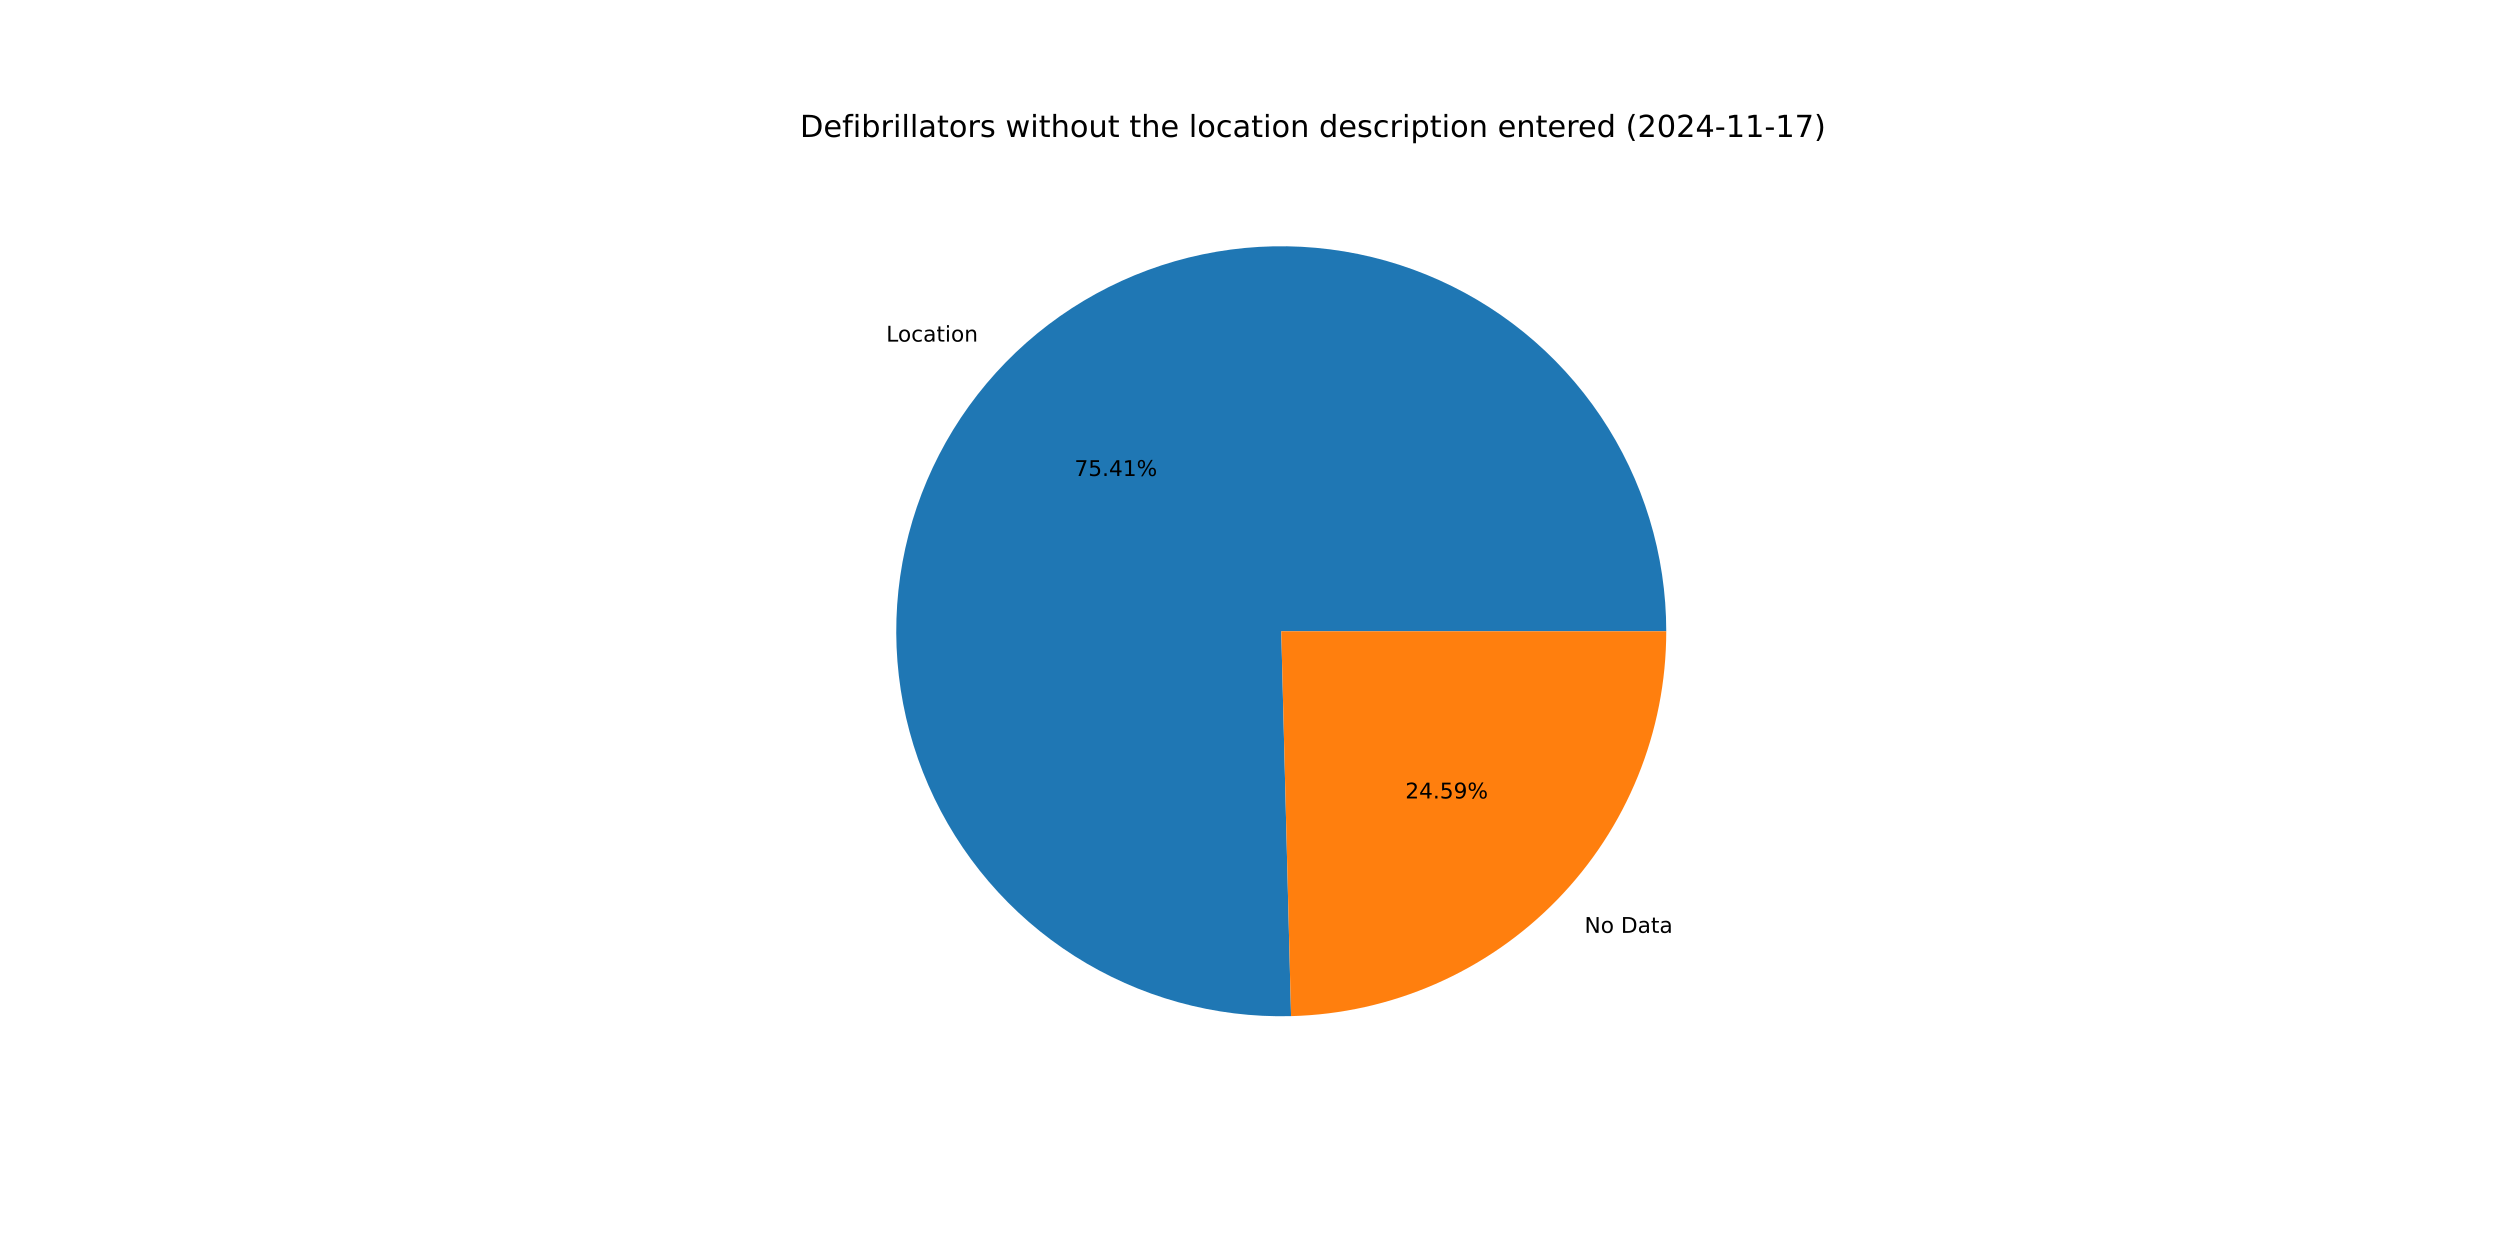
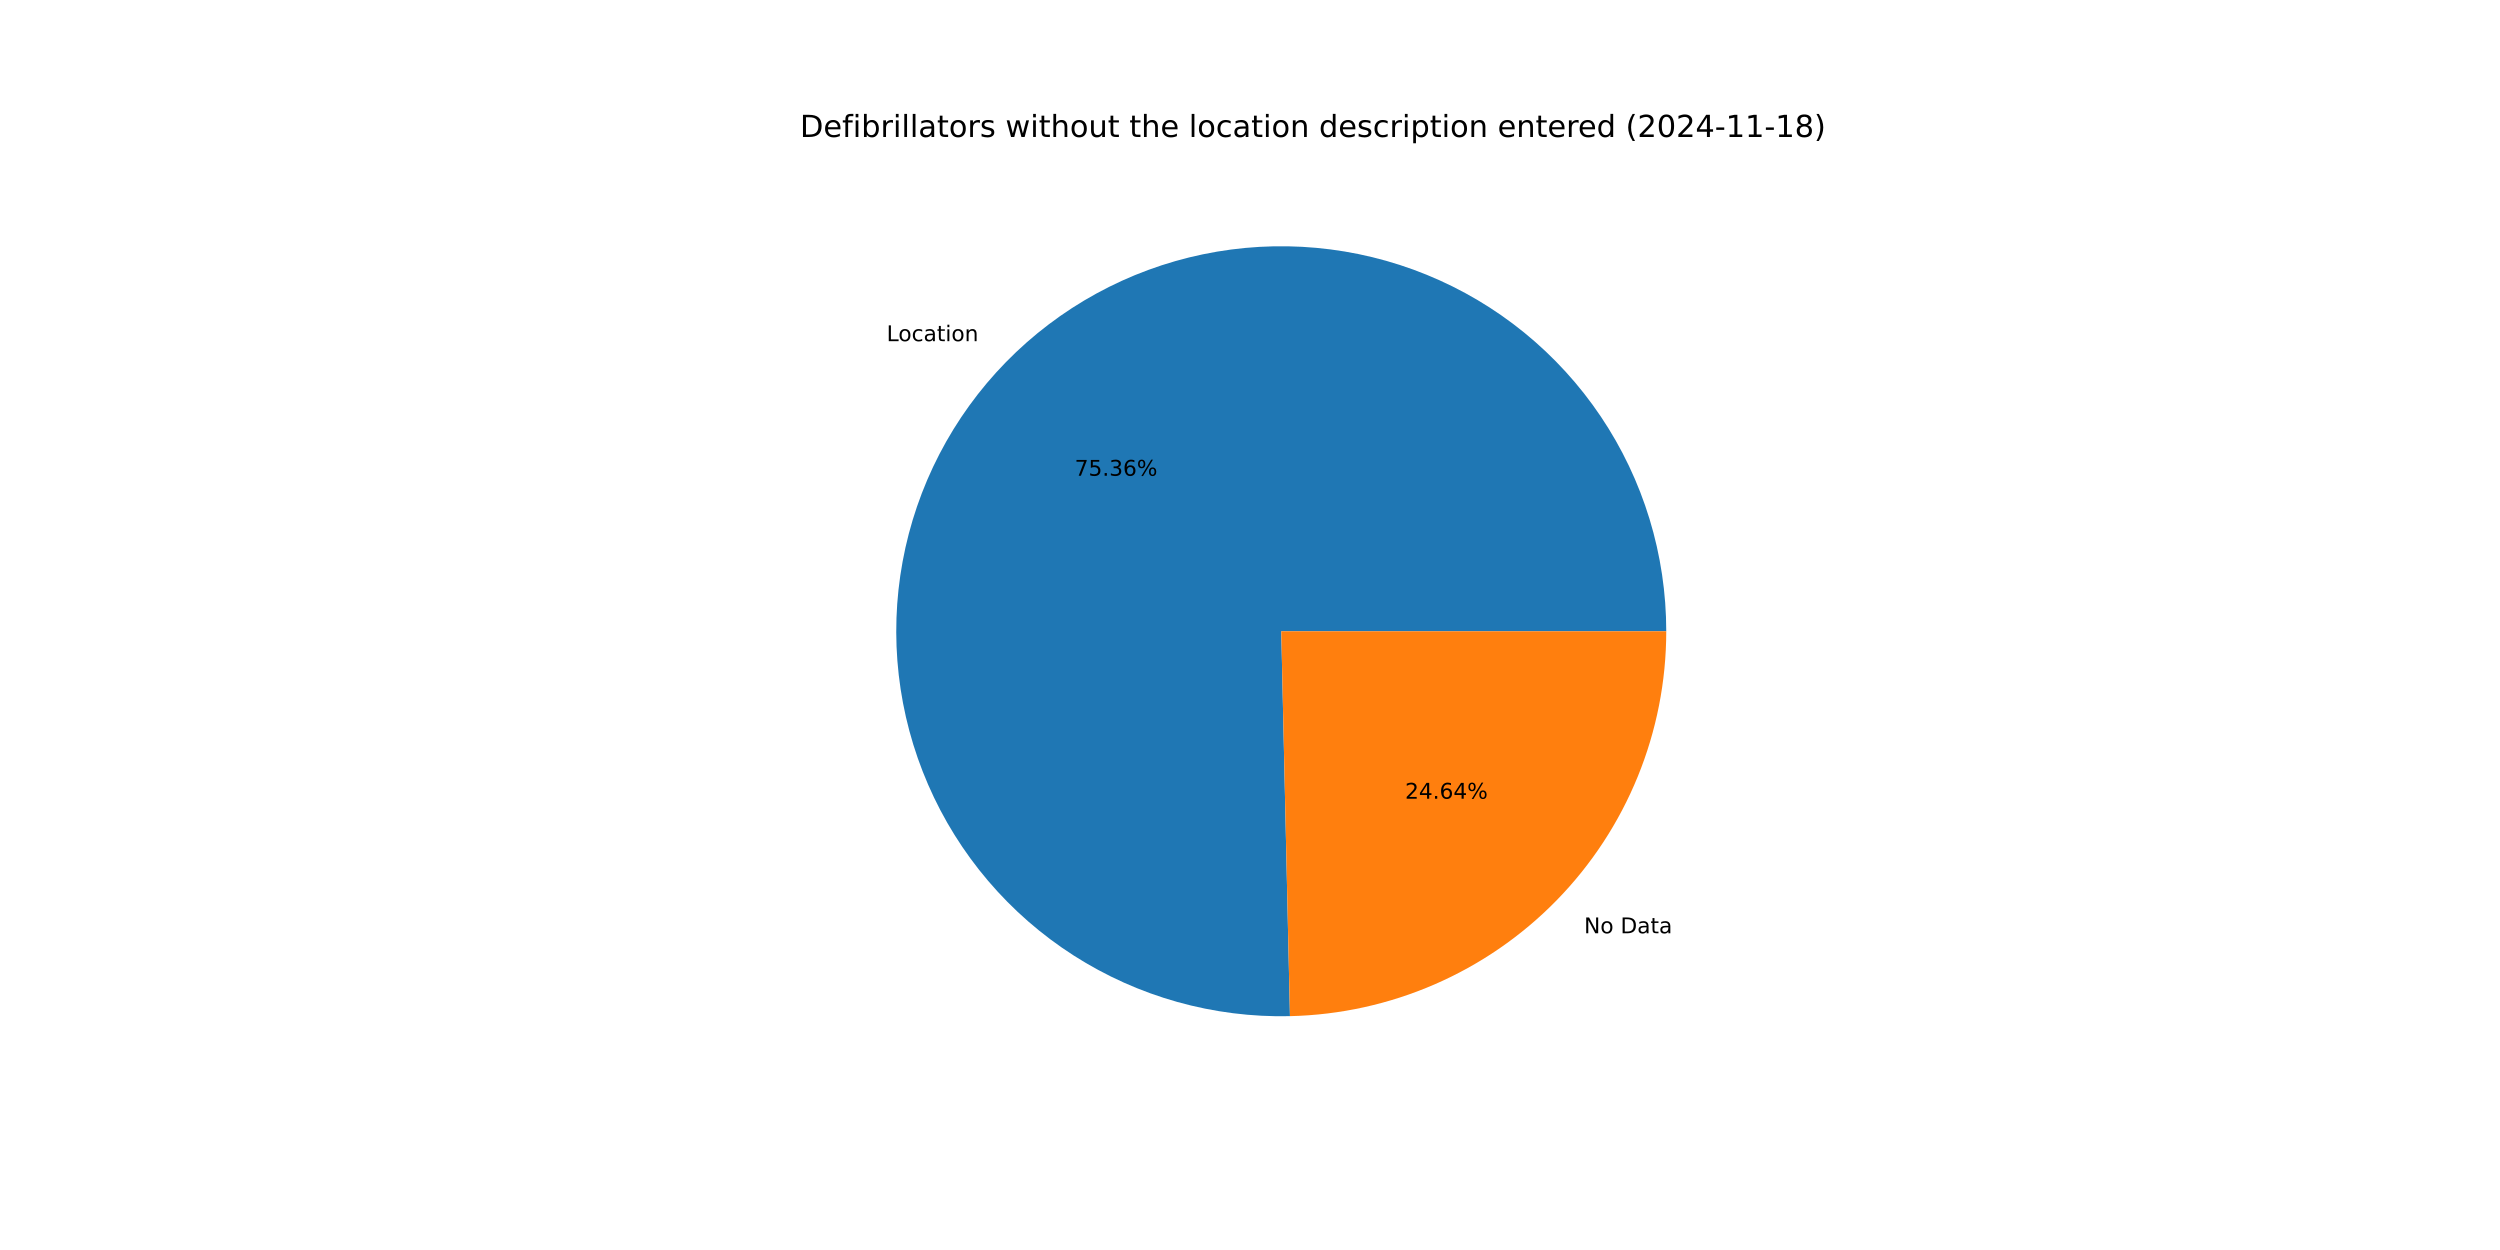
<svg xmlns="http://www.w3.org/2000/svg" xmlns:xlink="http://www.w3.org/1999/xlink" width="1152pt" height="576pt" viewBox="0 0 1152 576" version="1.1">
  <defs>
    <style type="text/css">*{stroke-linejoin: round; stroke-linecap: butt}</style>
  </defs>
  <g id="figure_1">
    <g id="patch_1">
      <path d="M 0 576  L 1152 576  L 1152 0  L 0 0  z " style="fill: #ffffff" />
    </g>
    <g id="axes_1">
      <g id="patch_2">
-         <path d="M 767.808 290.88  C 767.808 273.337 765.206 255.89 760.087 239.111  C 754.967 222.331 747.387 206.403 737.595 191.848  C 727.802 177.292 715.904 164.27 702.29 153.205  C 688.676 142.141 673.495 133.157 657.245 126.547  C 640.995 119.937 623.854 115.774 606.382 114.193  C 588.91 112.613 571.3 113.633 554.128 117.22  C 536.955 120.806 520.409 126.921 505.031 135.362  C 489.652 143.804 475.611 154.481 463.365 167.043  C 451.119 179.604 440.804 193.914 432.757 209.502  C 424.71 225.091 419.02 241.787 415.872 259.046  C 412.724 276.304 412.153 293.934 414.178 311.36  C 416.203 328.786 420.802 345.815 427.824 361.892  C 434.846 377.968 444.214 392.915 455.622 406.242  C 467.03 419.57 480.351 431.132 495.152 440.551  C 509.952 449.969 526.068 457.141 542.972 461.831  C 559.877 466.521 577.384 468.677 594.921 468.23  L 590.4 290.88  z " style="fill: #1f77b4" />
+         <path d="M 767.808 290.88  C 767.808 273.348 765.209 255.912 760.096 239.141  C 754.983 222.371 747.412 206.451 737.63 191.901  C 727.848 177.351 715.964 164.331 702.364 153.266  C 688.764 142.201 673.599 133.213 657.363 126.595  C 641.127 119.977 624 115.803 606.54 114.208  C 589.081 112.613 571.481 113.615 554.315 117.181  C 537.149 120.747 520.606 126.838 505.226 135.255  C 489.846 143.673 475.799 154.324 463.543 166.861  C 451.286 179.397 440.956 193.682 432.889 209.248  C 424.821 224.814 419.106 241.491 415.929 258.733  C 412.752 275.975 412.148 293.593 414.138 311.013  C 416.128 328.432 420.689 345.46 427.672 361.542  C 434.655 377.624 443.984 392.582 455.353 405.928  C 466.723 419.274 480.009 430.861 494.776 440.311  C 509.544 449.761 525.631 456.97 542.513 461.703  C 559.395 466.435 576.885 468.639 594.413 468.243  L 590.4 290.88  z " style="fill: #1f77b4" />
      </g>
      <g id="patch_3">
-         <path d="M 594.921 468.23  C 641.158 467.052 685.149 447.837 717.435 414.718  C 749.721 381.598 767.808 337.132 767.808 290.88  L 590.4 290.88  z " style="fill: #ff7f0e" />
+         <path d="M 594.413 468.243  C 640.741 467.194 684.863 448.035 717.257 414.899  C 749.652 381.764 767.808 337.22 767.808 290.88  L 590.4 290.88  z " style="fill: #ff7f0e" />
      </g>
      <g id="matplotlib.axis_1" />
      <g id="matplotlib.axis_2" />
      <g id="text_1">
-         <g transform="translate(408.3647 157.4181) scale(0.1 -0.1)">
+         <g transform="translate(408.5602 157.2179) scale(0.1 -0.1)">
          <defs>
            <path id="DejaVuSans-4c" d="M 628 4666  L 1259 4666  L 1259 531  L 3531 531  L 3531 0  L 628 0  L 628 4666  z " transform="scale(0.015625)" />
            <path id="DejaVuSans-6f" d="M 1959 3097  Q 1497 3097 1228 2736  Q 959 2375 959 1747  Q 959 1119 1226 758  Q 1494 397 1959 397  Q 2419 397 2687 759  Q 2956 1122 2956 1747  Q 2956 2369 2687 2733  Q 2419 3097 1959 3097  z M 1959 3584  Q 2709 3584 3137 3096  Q 3566 2609 3566 1747  Q 3566 888 3137 398  Q 2709 -91 1959 -91  Q 1206 -91 779 398  Q 353 888 353 1747  Q 353 2609 779 3096  Q 1206 3584 1959 3584  z " transform="scale(0.015625)" />
            <path id="DejaVuSans-63" d="M 3122 3366  L 3122 2828  Q 2878 2963 2633 3030  Q 2388 3097 2138 3097  Q 1578 3097 1268 2742  Q 959 2388 959 1747  Q 959 1106 1268 751  Q 1578 397 2138 397  Q 2388 397 2633 464  Q 2878 531 3122 666  L 3122 134  Q 2881 22 2623 -34  Q 2366 -91 2075 -91  Q 1284 -91 818 406  Q 353 903 353 1747  Q 353 2603 823 3093  Q 1294 3584 2113 3584  Q 2378 3584 2631 3529  Q 2884 3475 3122 3366  z " transform="scale(0.015625)" />
            <path id="DejaVuSans-61" d="M 2194 1759  Q 1497 1759 1228 1600  Q 959 1441 959 1056  Q 959 750 1161 570  Q 1363 391 1709 391  Q 2188 391 2477 730  Q 2766 1069 2766 1631  L 2766 1759  L 2194 1759  z M 3341 1997  L 3341 0  L 2766 0  L 2766 531  Q 2569 213 2275 61  Q 1981 -91 1556 -91  Q 1019 -91 701 211  Q 384 513 384 1019  Q 384 1609 779 1909  Q 1175 2209 1959 2209  L 2766 2209  L 2766 2266  Q 2766 2663 2505 2880  Q 2244 3097 1772 3097  Q 1472 3097 1187 3025  Q 903 2953 641 2809  L 641 3341  Q 956 3463 1253 3523  Q 1550 3584 1831 3584  Q 2591 3584 2966 3190  Q 3341 2797 3341 1997  z " transform="scale(0.015625)" />
            <path id="DejaVuSans-74" d="M 1172 4494  L 1172 3500  L 2356 3500  L 2356 3053  L 1172 3053  L 1172 1153  Q 1172 725 1289 603  Q 1406 481 1766 481  L 2356 481  L 2356 0  L 1766 0  Q 1100 0 847 248  Q 594 497 594 1153  L 594 3053  L 172 3053  L 172 3500  L 594 3500  L 594 4494  L 1172 4494  z " transform="scale(0.015625)" />
            <path id="DejaVuSans-69" d="M 603 3500  L 1178 3500  L 1178 0  L 603 0  L 603 3500  z M 603 4863  L 1178 4863  L 1178 4134  L 603 4134  L 603 4863  z " transform="scale(0.015625)" />
            <path id="DejaVuSans-6e" d="M 3513 2113  L 3513 0  L 2938 0  L 2938 2094  Q 2938 2591 2744 2837  Q 2550 3084 2163 3084  Q 1697 3084 1428 2787  Q 1159 2491 1159 1978  L 1159 0  L 581 0  L 581 3500  L 1159 3500  L 1159 2956  Q 1366 3272 1645 3428  Q 1925 3584 2291 3584  Q 2894 3584 3203 3211  Q 3513 2838 3513 2113  z " transform="scale(0.015625)" />
          </defs>
          <use xlink:href="#DejaVuSans-4c" />
          <use xlink:href="#DejaVuSans-6f" x="53.963" />
          <use xlink:href="#DejaVuSans-63" x="115.145" />
          <use xlink:href="#DejaVuSans-61" x="170.125" />
          <use xlink:href="#DejaVuSans-74" x="231.404" />
          <use xlink:href="#DejaVuSans-69" x="270.613" />
          <use xlink:href="#DejaVuSans-6f" x="298.396" />
          <use xlink:href="#DejaVuSans-6e" x="359.578" />
        </g>
      </g>
      <g id="text_2">
-         <g transform="translate(495.1142 219.3369) scale(0.1 -0.1)">
+         <g transform="translate(495.2208 219.2277) scale(0.1 -0.1)">
          <defs>
            <path id="DejaVuSans-37" d="M 525 4666  L 3525 4666  L 3525 4397  L 1831 0  L 1172 0  L 2766 4134  L 525 4134  L 525 4666  z " transform="scale(0.015625)" />
            <path id="DejaVuSans-35" d="M 691 4666  L 3169 4666  L 3169 4134  L 1269 4134  L 1269 2991  Q 1406 3038 1543 3061  Q 1681 3084 1819 3084  Q 2600 3084 3056 2656  Q 3513 2228 3513 1497  Q 3513 744 3044 326  Q 2575 -91 1722 -91  Q 1428 -91 1123 -41  Q 819 9 494 109  L 494 744  Q 775 591 1075 516  Q 1375 441 1709 441  Q 2250 441 2565 725  Q 2881 1009 2881 1497  Q 2881 1984 2565 2268  Q 2250 2553 1709 2553  Q 1456 2553 1204 2497  Q 953 2441 691 2322  L 691 4666  z " transform="scale(0.015625)" />
            <path id="DejaVuSans-2e" d="M 684 794  L 1344 794  L 1344 0  L 684 0  L 684 794  z " transform="scale(0.015625)" />
-             <path id="DejaVuSans-34" d="M 2419 4116  L 825 1625  L 2419 1625  L 2419 4116  z M 2253 4666  L 3047 4666  L 3047 1625  L 3713 1625  L 3713 1100  L 3047 1100  L 3047 0  L 2419 0  L 2419 1100  L 313 1100  L 313 1709  L 2253 4666  z " transform="scale(0.015625)" />
-             <path id="DejaVuSans-31" d="M 794 531  L 1825 531  L 1825 4091  L 703 3866  L 703 4441  L 1819 4666  L 2450 4666  L 2450 531  L 3481 531  L 3481 0  L 794 0  L 794 531  z " transform="scale(0.015625)" />
+             <path id="DejaVuSans-33" d="M 2597 2516  Q 3050 2419 3304 2112  Q 3559 1806 3559 1356  Q 3559 666 3084 287  Q 2609 -91 1734 -91  Q 1441 -91 1130 -33  Q 819 25 488 141  L 488 750  Q 750 597 1062 519  Q 1375 441 1716 441  Q 2309 441 2620 675  Q 2931 909 2931 1356  Q 2931 1769 2642 2001  Q 2353 2234 1838 2234  L 1294 2234  L 1294 2753  L 1863 2753  Q 2328 2753 2575 2939  Q 2822 3125 2822 3475  Q 2822 3834 2567 4026  Q 2313 4219 1838 4219  Q 1578 4219 1281 4162  Q 984 4106 628 3988  L 628 4550  Q 988 4650 1302 4700  Q 1616 4750 1894 4750  Q 2613 4750 3031 4423  Q 3450 4097 3450 3541  Q 3450 3153 3228 2886  Q 3006 2619 2597 2516  z " transform="scale(0.015625)" />
+             <path id="DejaVuSans-36" d="M 2113 2584  Q 1688 2584 1439 2293  Q 1191 2003 1191 1497  Q 1191 994 1439 701  Q 1688 409 2113 409  Q 2538 409 2786 701  Q 3034 994 3034 1497  Q 3034 2003 2786 2293  Q 2538 2584 2113 2584  z M 3366 4563  L 3366 3988  Q 3128 4100 2886 4159  Q 2644 4219 2406 4219  Q 1781 4219 1451 3797  Q 1122 3375 1075 2522  Q 1259 2794 1537 2939  Q 1816 3084 2150 3084  Q 2853 3084 3261 2657  Q 3669 2231 3669 1497  Q 3669 778 3244 343  Q 2819 -91 2113 -91  Q 1303 -91 875 529  Q 447 1150 447 2328  Q 447 3434 972 4092  Q 1497 4750 2381 4750  Q 2619 4750 2861 4703  Q 3103 4656 3366 4563  z " transform="scale(0.015625)" />
            <path id="DejaVuSans-25" d="M 4653 2053  Q 4381 2053 4226 1822  Q 4072 1591 4072 1178  Q 4072 772 4226 539  Q 4381 306 4653 306  Q 4919 306 5073 539  Q 5228 772 5228 1178  Q 5228 1588 5073 1820  Q 4919 2053 4653 2053  z M 4653 2450  Q 5147 2450 5437 2106  Q 5728 1763 5728 1178  Q 5728 594 5436 251  Q 5144 -91 4653 -91  Q 4153 -91 3862 251  Q 3572 594 3572 1178  Q 3572 1766 3864 2108  Q 4156 2450 4653 2450  z M 1428 4353  Q 1159 4353 1004 4120  Q 850 3888 850 3481  Q 850 3069 1003 2837  Q 1156 2606 1428 2606  Q 1700 2606 1854 2837  Q 2009 3069 2009 3481  Q 2009 3884 1853 4118  Q 1697 4353 1428 4353  z M 4250 4750  L 4750 4750  L 1831 -91  L 1331 -91  L 4250 4750  z M 1428 4750  Q 1922 4750 2215 4408  Q 2509 4066 2509 3481  Q 2509 2891 2217 2550  Q 1925 2209 1428 2209  Q 931 2209 642 2551  Q 353 2894 353 3481  Q 353 4063 643 4406  Q 934 4750 1428 4750  z " transform="scale(0.015625)" />
          </defs>
          <use xlink:href="#DejaVuSans-37" />
          <use xlink:href="#DejaVuSans-35" x="63.623" />
          <use xlink:href="#DejaVuSans-2e" x="127.246" />
-           <use xlink:href="#DejaVuSans-34" x="159.033" />
-           <use xlink:href="#DejaVuSans-31" x="222.656" />
+           <use xlink:href="#DejaVuSans-33" x="159.033" />
+           <use xlink:href="#DejaVuSans-36" x="222.656" />
          <use xlink:href="#DejaVuSans-25" x="286.279" />
        </g>
      </g>
      <g id="text_3">
-         <g transform="translate(730.1384 429.8606) scale(0.1 -0.1)">
+         <g transform="translate(729.943 430.0608) scale(0.1 -0.1)">
          <defs>
            <path id="DejaVuSans-4e" d="M 628 4666  L 1478 4666  L 3547 763  L 3547 4666  L 4159 4666  L 4159 0  L 3309 0  L 1241 3903  L 1241 0  L 628 0  L 628 4666  z " transform="scale(0.015625)" />
            <path id="DejaVuSans-20" transform="scale(0.015625)" />
            <path id="DejaVuSans-44" d="M 1259 4147  L 1259 519  L 2022 519  Q 2988 519 3436 956  Q 3884 1394 3884 2338  Q 3884 3275 3436 3711  Q 2988 4147 2022 4147  L 1259 4147  z M 628 4666  L 1925 4666  Q 3281 4666 3915 4102  Q 4550 3538 4550 2338  Q 4550 1131 3912 565  Q 3275 0 1925 0  L 628 0  L 628 4666  z " transform="scale(0.015625)" />
          </defs>
          <use xlink:href="#DejaVuSans-4e" />
          <use xlink:href="#DejaVuSans-6f" x="74.805" />
          <use xlink:href="#DejaVuSans-20" x="135.986" />
          <use xlink:href="#DejaVuSans-44" x="167.773" />
          <use xlink:href="#DejaVuSans-61" x="244.775" />
          <use xlink:href="#DejaVuSans-74" x="306.055" />
          <use xlink:href="#DejaVuSans-61" x="345.264" />
        </g>
      </g>
      <g id="text_4">
-         <g transform="translate(647.5561 367.9419) scale(0.1 -0.1)">
+         <g transform="translate(647.4495 368.0511) scale(0.1 -0.1)">
          <defs>
            <path id="DejaVuSans-32" d="M 1228 531  L 3431 531  L 3431 0  L 469 0  L 469 531  Q 828 903 1448 1529  Q 2069 2156 2228 2338  Q 2531 2678 2651 2914  Q 2772 3150 2772 3378  Q 2772 3750 2511 3984  Q 2250 4219 1831 4219  Q 1534 4219 1204 4116  Q 875 4013 500 3803  L 500 4441  Q 881 4594 1212 4672  Q 1544 4750 1819 4750  Q 2544 4750 2975 4387  Q 3406 4025 3406 3419  Q 3406 3131 3298 2873  Q 3191 2616 2906 2266  Q 2828 2175 2409 1742  Q 1991 1309 1228 531  z " transform="scale(0.015625)" />
-             <path id="DejaVuSans-39" d="M 703 97  L 703 672  Q 941 559 1184 500  Q 1428 441 1663 441  Q 2288 441 2617 861  Q 2947 1281 2994 2138  Q 2813 1869 2534 1725  Q 2256 1581 1919 1581  Q 1219 1581 811 2004  Q 403 2428 403 3163  Q 403 3881 828 4315  Q 1253 4750 1959 4750  Q 2769 4750 3195 4129  Q 3622 3509 3622 2328  Q 3622 1225 3098 567  Q 2575 -91 1691 -91  Q 1453 -91 1209 -44  Q 966 3 703 97  z M 1959 2075  Q 2384 2075 2632 2365  Q 2881 2656 2881 3163  Q 2881 3666 2632 3958  Q 2384 4250 1959 4250  Q 1534 4250 1286 3958  Q 1038 3666 1038 3163  Q 1038 2656 1286 2365  Q 1534 2075 1959 2075  z " transform="scale(0.015625)" />
+             <path id="DejaVuSans-34" d="M 2419 4116  L 825 1625  L 2419 1625  L 2419 4116  z M 2253 4666  L 3047 4666  L 3047 1625  L 3713 1625  L 3713 1100  L 3047 1100  L 3047 0  L 2419 0  L 2419 1100  L 313 1100  L 313 1709  L 2253 4666  z " transform="scale(0.015625)" />
          </defs>
          <use xlink:href="#DejaVuSans-32" />
          <use xlink:href="#DejaVuSans-34" x="63.623" />
          <use xlink:href="#DejaVuSans-2e" x="127.246" />
-           <use xlink:href="#DejaVuSans-35" x="159.033" />
-           <use xlink:href="#DejaVuSans-39" x="222.656" />
+           <use xlink:href="#DejaVuSans-36" x="159.033" />
+           <use xlink:href="#DejaVuSans-34" x="222.656" />
          <use xlink:href="#DejaVuSans-25" x="286.279" />
        </g>
      </g>
      <g id="text_5">
        <g transform="translate(368.64 63.12) scale(0.14 -0.14)">
          <defs>
            <path id="DejaVuSans-65" d="M 3597 1894  L 3597 1613  L 953 1613  Q 991 1019 1311 708  Q 1631 397 2203 397  Q 2534 397 2845 478  Q 3156 559 3463 722  L 3463 178  Q 3153 47 2828 -22  Q 2503 -91 2169 -91  Q 1331 -91 842 396  Q 353 884 353 1716  Q 353 2575 817 3079  Q 1281 3584 2069 3584  Q 2775 3584 3186 3129  Q 3597 2675 3597 1894  z M 3022 2063  Q 3016 2534 2758 2815  Q 2500 3097 2075 3097  Q 1594 3097 1305 2825  Q 1016 2553 972 2059  L 3022 2063  z " transform="scale(0.015625)" />
            <path id="DejaVuSans-66" d="M 2375 4863  L 2375 4384  L 1825 4384  Q 1516 4384 1395 4259  Q 1275 4134 1275 3809  L 1275 3500  L 2222 3500  L 2222 3053  L 1275 3053  L 1275 0  L 697 0  L 697 3053  L 147 3053  L 147 3500  L 697 3500  L 697 3744  Q 697 4328 969 4595  Q 1241 4863 1831 4863  L 2375 4863  z " transform="scale(0.015625)" />
            <path id="DejaVuSans-62" d="M 3116 1747  Q 3116 2381 2855 2742  Q 2594 3103 2138 3103  Q 1681 3103 1420 2742  Q 1159 2381 1159 1747  Q 1159 1113 1420 752  Q 1681 391 2138 391  Q 2594 391 2855 752  Q 3116 1113 3116 1747  z M 1159 2969  Q 1341 3281 1617 3432  Q 1894 3584 2278 3584  Q 2916 3584 3314 3078  Q 3713 2572 3713 1747  Q 3713 922 3314 415  Q 2916 -91 2278 -91  Q 1894 -91 1617 61  Q 1341 213 1159 525  L 1159 0  L 581 0  L 581 4863  L 1159 4863  L 1159 2969  z " transform="scale(0.015625)" />
            <path id="DejaVuSans-72" d="M 2631 2963  Q 2534 3019 2420 3045  Q 2306 3072 2169 3072  Q 1681 3072 1420 2755  Q 1159 2438 1159 1844  L 1159 0  L 581 0  L 581 3500  L 1159 3500  L 1159 2956  Q 1341 3275 1631 3429  Q 1922 3584 2338 3584  Q 2397 3584 2469 3576  Q 2541 3569 2628 3553  L 2631 2963  z " transform="scale(0.015625)" />
            <path id="DejaVuSans-6c" d="M 603 4863  L 1178 4863  L 1178 0  L 603 0  L 603 4863  z " transform="scale(0.015625)" />
            <path id="DejaVuSans-73" d="M 2834 3397  L 2834 2853  Q 2591 2978 2328 3040  Q 2066 3103 1784 3103  Q 1356 3103 1142 2972  Q 928 2841 928 2578  Q 928 2378 1081 2264  Q 1234 2150 1697 2047  L 1894 2003  Q 2506 1872 2764 1633  Q 3022 1394 3022 966  Q 3022 478 2636 193  Q 2250 -91 1575 -91  Q 1294 -91 989 -36  Q 684 19 347 128  L 347 722  Q 666 556 975 473  Q 1284 391 1588 391  Q 1994 391 2212 530  Q 2431 669 2431 922  Q 2431 1156 2273 1281  Q 2116 1406 1581 1522  L 1381 1569  Q 847 1681 609 1914  Q 372 2147 372 2553  Q 372 3047 722 3315  Q 1072 3584 1716 3584  Q 2034 3584 2315 3537  Q 2597 3491 2834 3397  z " transform="scale(0.015625)" />
            <path id="DejaVuSans-77" d="M 269 3500  L 844 3500  L 1563 769  L 2278 3500  L 2956 3500  L 3675 769  L 4391 3500  L 4966 3500  L 4050 0  L 3372 0  L 2619 2869  L 1863 0  L 1184 0  L 269 3500  z " transform="scale(0.015625)" />
            <path id="DejaVuSans-68" d="M 3513 2113  L 3513 0  L 2938 0  L 2938 2094  Q 2938 2591 2744 2837  Q 2550 3084 2163 3084  Q 1697 3084 1428 2787  Q 1159 2491 1159 1978  L 1159 0  L 581 0  L 581 4863  L 1159 4863  L 1159 2956  Q 1366 3272 1645 3428  Q 1925 3584 2291 3584  Q 2894 3584 3203 3211  Q 3513 2838 3513 2113  z " transform="scale(0.015625)" />
            <path id="DejaVuSans-75" d="M 544 1381  L 544 3500  L 1119 3500  L 1119 1403  Q 1119 906 1312 657  Q 1506 409 1894 409  Q 2359 409 2629 706  Q 2900 1003 2900 1516  L 2900 3500  L 3475 3500  L 3475 0  L 2900 0  L 2900 538  Q 2691 219 2414 64  Q 2138 -91 1772 -91  Q 1169 -91 856 284  Q 544 659 544 1381  z M 1991 3584  L 1991 3584  z " transform="scale(0.015625)" />
            <path id="DejaVuSans-64" d="M 2906 2969  L 2906 4863  L 3481 4863  L 3481 0  L 2906 0  L 2906 525  Q 2725 213 2448 61  Q 2172 -91 1784 -91  Q 1150 -91 751 415  Q 353 922 353 1747  Q 353 2572 751 3078  Q 1150 3584 1784 3584  Q 2172 3584 2448 3432  Q 2725 3281 2906 2969  z M 947 1747  Q 947 1113 1208 752  Q 1469 391 1925 391  Q 2381 391 2643 752  Q 2906 1113 2906 1747  Q 2906 2381 2643 2742  Q 2381 3103 1925 3103  Q 1469 3103 1208 2742  Q 947 2381 947 1747  z " transform="scale(0.015625)" />
            <path id="DejaVuSans-70" d="M 1159 525  L 1159 -1331  L 581 -1331  L 581 3500  L 1159 3500  L 1159 2969  Q 1341 3281 1617 3432  Q 1894 3584 2278 3584  Q 2916 3584 3314 3078  Q 3713 2572 3713 1747  Q 3713 922 3314 415  Q 2916 -91 2278 -91  Q 1894 -91 1617 61  Q 1341 213 1159 525  z M 3116 1747  Q 3116 2381 2855 2742  Q 2594 3103 2138 3103  Q 1681 3103 1420 2742  Q 1159 2381 1159 1747  Q 1159 1113 1420 752  Q 1681 391 2138 391  Q 2594 391 2855 752  Q 3116 1113 3116 1747  z " transform="scale(0.015625)" />
            <path id="DejaVuSans-28" d="M 1984 4856  Q 1566 4138 1362 3434  Q 1159 2731 1159 2009  Q 1159 1288 1364 580  Q 1569 -128 1984 -844  L 1484 -844  Q 1016 -109 783 600  Q 550 1309 550 2009  Q 550 2706 781 3412  Q 1013 4119 1484 4856  L 1984 4856  z " transform="scale(0.015625)" />
            <path id="DejaVuSans-30" d="M 2034 4250  Q 1547 4250 1301 3770  Q 1056 3291 1056 2328  Q 1056 1369 1301 889  Q 1547 409 2034 409  Q 2525 409 2770 889  Q 3016 1369 3016 2328  Q 3016 3291 2770 3770  Q 2525 4250 2034 4250  z M 2034 4750  Q 2819 4750 3233 4129  Q 3647 3509 3647 2328  Q 3647 1150 3233 529  Q 2819 -91 2034 -91  Q 1250 -91 836 529  Q 422 1150 422 2328  Q 422 3509 836 4129  Q 1250 4750 2034 4750  z " transform="scale(0.015625)" />
            <path id="DejaVuSans-2d" d="M 313 2009  L 1997 2009  L 1997 1497  L 313 1497  L 313 2009  z " transform="scale(0.015625)" />
+             <path id="DejaVuSans-31" d="M 794 531  L 1825 531  L 1825 4091  L 703 3866  L 703 4441  L 1819 4666  L 2450 4666  L 2450 531  L 3481 531  L 3481 0  L 794 0  L 794 531  z " transform="scale(0.015625)" />
+             <path id="DejaVuSans-38" d="M 2034 2216  Q 1584 2216 1326 1975  Q 1069 1734 1069 1313  Q 1069 891 1326 650  Q 1584 409 2034 409  Q 2484 409 2743 651  Q 3003 894 3003 1313  Q 3003 1734 2745 1975  Q 2488 2216 2034 2216  z M 1403 2484  Q 997 2584 770 2862  Q 544 3141 544 3541  Q 544 4100 942 4425  Q 1341 4750 2034 4750  Q 2731 4750 3128 4425  Q 3525 4100 3525 3541  Q 3525 3141 3298 2862  Q 3072 2584 2669 2484  Q 3125 2378 3379 2068  Q 3634 1759 3634 1313  Q 3634 634 3220 271  Q 2806 -91 2034 -91  Q 1263 -91 848 271  Q 434 634 434 1313  Q 434 1759 690 2068  Q 947 2378 1403 2484  z M 1172 3481  Q 1172 3119 1398 2916  Q 1625 2713 2034 2713  Q 2441 2713 2670 2916  Q 2900 3119 2900 3481  Q 2900 3844 2670 4047  Q 2441 4250 2034 4250  Q 1625 4250 1398 4047  Q 1172 3844 1172 3481  z " transform="scale(0.015625)" />
            <path id="DejaVuSans-29" d="M 513 4856  L 1013 4856  Q 1481 4119 1714 3412  Q 1947 2706 1947 2009  Q 1947 1309 1714 600  Q 1481 -109 1013 -844  L 513 -844  Q 928 -128 1133 580  Q 1338 1288 1338 2009  Q 1338 2731 1133 3434  Q 928 4138 513 4856  z " transform="scale(0.015625)" />
          </defs>
          <use xlink:href="#DejaVuSans-44" />
          <use xlink:href="#DejaVuSans-65" x="77.002" />
          <use xlink:href="#DejaVuSans-66" x="138.525" />
          <use xlink:href="#DejaVuSans-69" x="173.73" />
          <use xlink:href="#DejaVuSans-62" x="201.514" />
          <use xlink:href="#DejaVuSans-72" x="264.99" />
          <use xlink:href="#DejaVuSans-69" x="306.104" />
          <use xlink:href="#DejaVuSans-6c" x="333.887" />
          <use xlink:href="#DejaVuSans-6c" x="361.67" />
          <use xlink:href="#DejaVuSans-61" x="389.453" />
          <use xlink:href="#DejaVuSans-74" x="450.732" />
          <use xlink:href="#DejaVuSans-6f" x="489.941" />
          <use xlink:href="#DejaVuSans-72" x="551.123" />
          <use xlink:href="#DejaVuSans-73" x="592.236" />
          <use xlink:href="#DejaVuSans-20" x="644.336" />
          <use xlink:href="#DejaVuSans-77" x="676.123" />
          <use xlink:href="#DejaVuSans-69" x="757.91" />
          <use xlink:href="#DejaVuSans-74" x="785.693" />
          <use xlink:href="#DejaVuSans-68" x="824.902" />
          <use xlink:href="#DejaVuSans-6f" x="888.281" />
          <use xlink:href="#DejaVuSans-75" x="949.463" />
          <use xlink:href="#DejaVuSans-74" x="1012.842" />
          <use xlink:href="#DejaVuSans-20" x="1052.051" />
          <use xlink:href="#DejaVuSans-74" x="1083.838" />
          <use xlink:href="#DejaVuSans-68" x="1123.047" />
          <use xlink:href="#DejaVuSans-65" x="1186.426" />
          <use xlink:href="#DejaVuSans-20" x="1247.949" />
          <use xlink:href="#DejaVuSans-6c" x="1279.736" />
          <use xlink:href="#DejaVuSans-6f" x="1307.52" />
          <use xlink:href="#DejaVuSans-63" x="1368.701" />
          <use xlink:href="#DejaVuSans-61" x="1423.682" />
          <use xlink:href="#DejaVuSans-74" x="1484.961" />
          <use xlink:href="#DejaVuSans-69" x="1524.17" />
          <use xlink:href="#DejaVuSans-6f" x="1551.953" />
          <use xlink:href="#DejaVuSans-6e" x="1613.135" />
          <use xlink:href="#DejaVuSans-20" x="1676.514" />
          <use xlink:href="#DejaVuSans-64" x="1708.301" />
          <use xlink:href="#DejaVuSans-65" x="1771.777" />
          <use xlink:href="#DejaVuSans-73" x="1833.301" />
          <use xlink:href="#DejaVuSans-63" x="1885.4" />
          <use xlink:href="#DejaVuSans-72" x="1940.381" />
          <use xlink:href="#DejaVuSans-69" x="1981.494" />
          <use xlink:href="#DejaVuSans-70" x="2009.277" />
          <use xlink:href="#DejaVuSans-74" x="2072.754" />
          <use xlink:href="#DejaVuSans-69" x="2111.963" />
          <use xlink:href="#DejaVuSans-6f" x="2139.746" />
          <use xlink:href="#DejaVuSans-6e" x="2200.928" />
          <use xlink:href="#DejaVuSans-20" x="2264.307" />
          <use xlink:href="#DejaVuSans-65" x="2296.094" />
          <use xlink:href="#DejaVuSans-6e" x="2357.617" />
          <use xlink:href="#DejaVuSans-74" x="2420.996" />
          <use xlink:href="#DejaVuSans-65" x="2460.205" />
          <use xlink:href="#DejaVuSans-72" x="2521.729" />
          <use xlink:href="#DejaVuSans-65" x="2560.592" />
          <use xlink:href="#DejaVuSans-64" x="2622.115" />
          <use xlink:href="#DejaVuSans-20" x="2685.592" />
          <use xlink:href="#DejaVuSans-28" x="2717.379" />
          <use xlink:href="#DejaVuSans-32" x="2756.393" />
          <use xlink:href="#DejaVuSans-30" x="2820.016" />
          <use xlink:href="#DejaVuSans-32" x="2883.639" />
          <use xlink:href="#DejaVuSans-34" x="2947.262" />
          <use xlink:href="#DejaVuSans-2d" x="3010.885" />
          <use xlink:href="#DejaVuSans-31" x="3046.969" />
          <use xlink:href="#DejaVuSans-31" x="3110.592" />
          <use xlink:href="#DejaVuSans-2d" x="3174.215" />
          <use xlink:href="#DejaVuSans-31" x="3210.299" />
-           <use xlink:href="#DejaVuSans-37" x="3273.922" />
+           <use xlink:href="#DejaVuSans-38" x="3273.922" />
          <use xlink:href="#DejaVuSans-29" x="3337.545" />
        </g>
      </g>
    </g>
  </g>
</svg>
